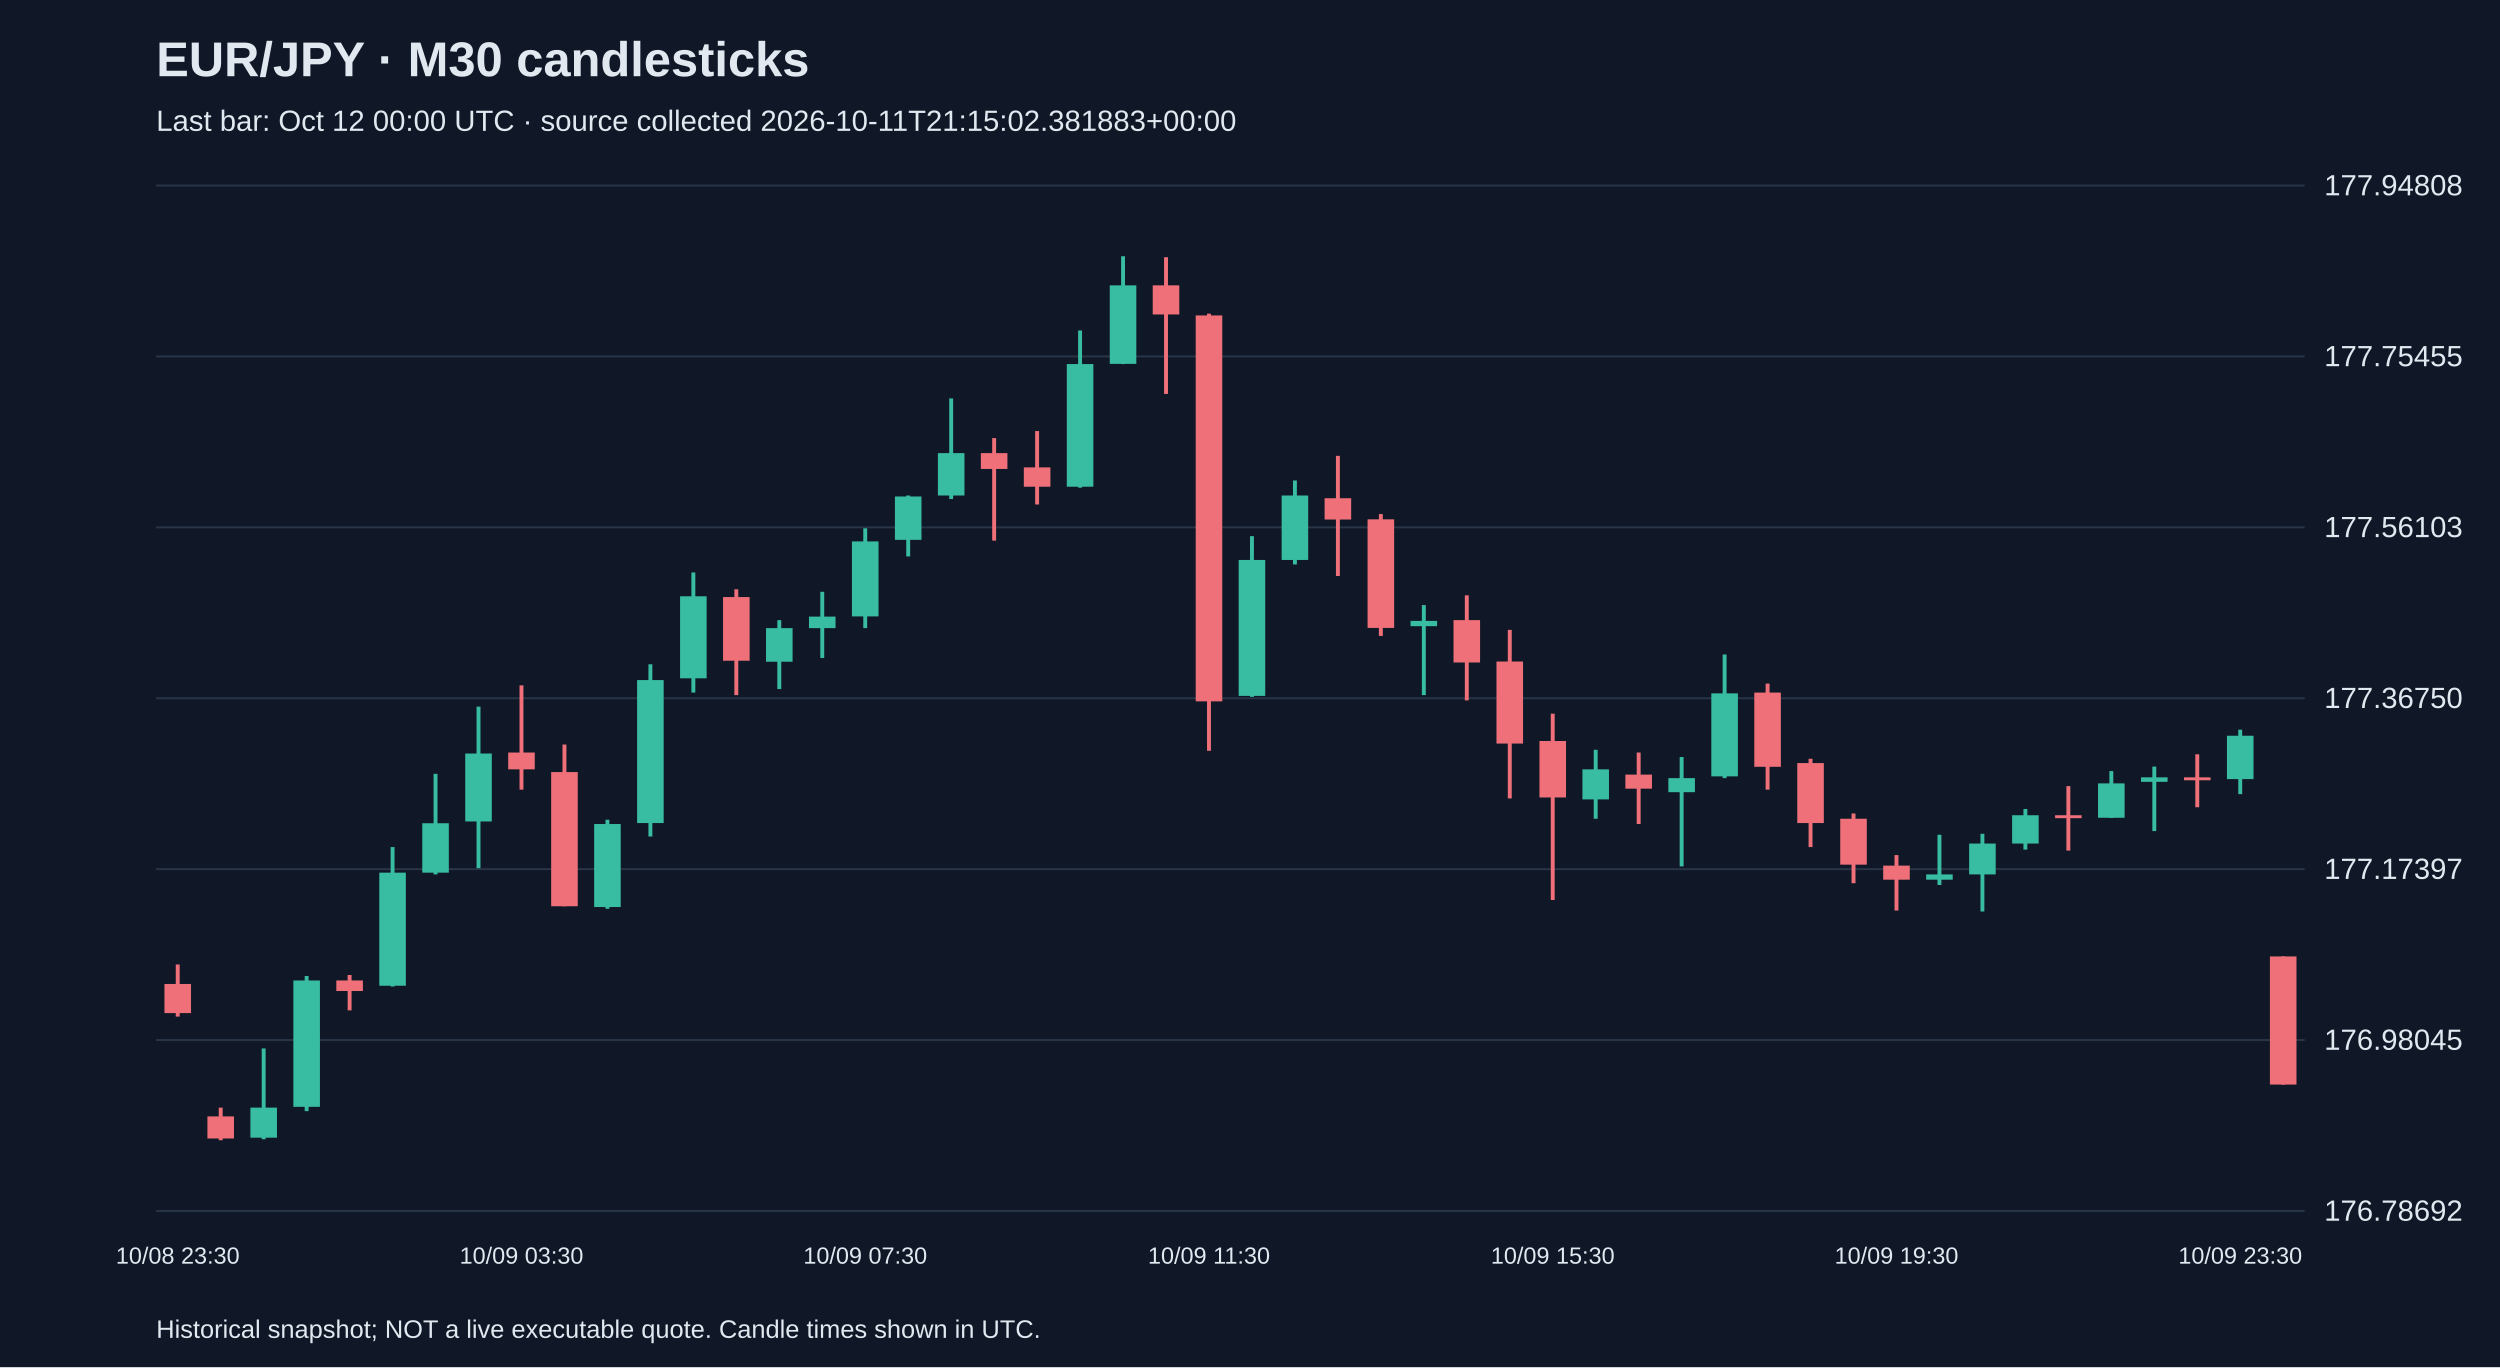
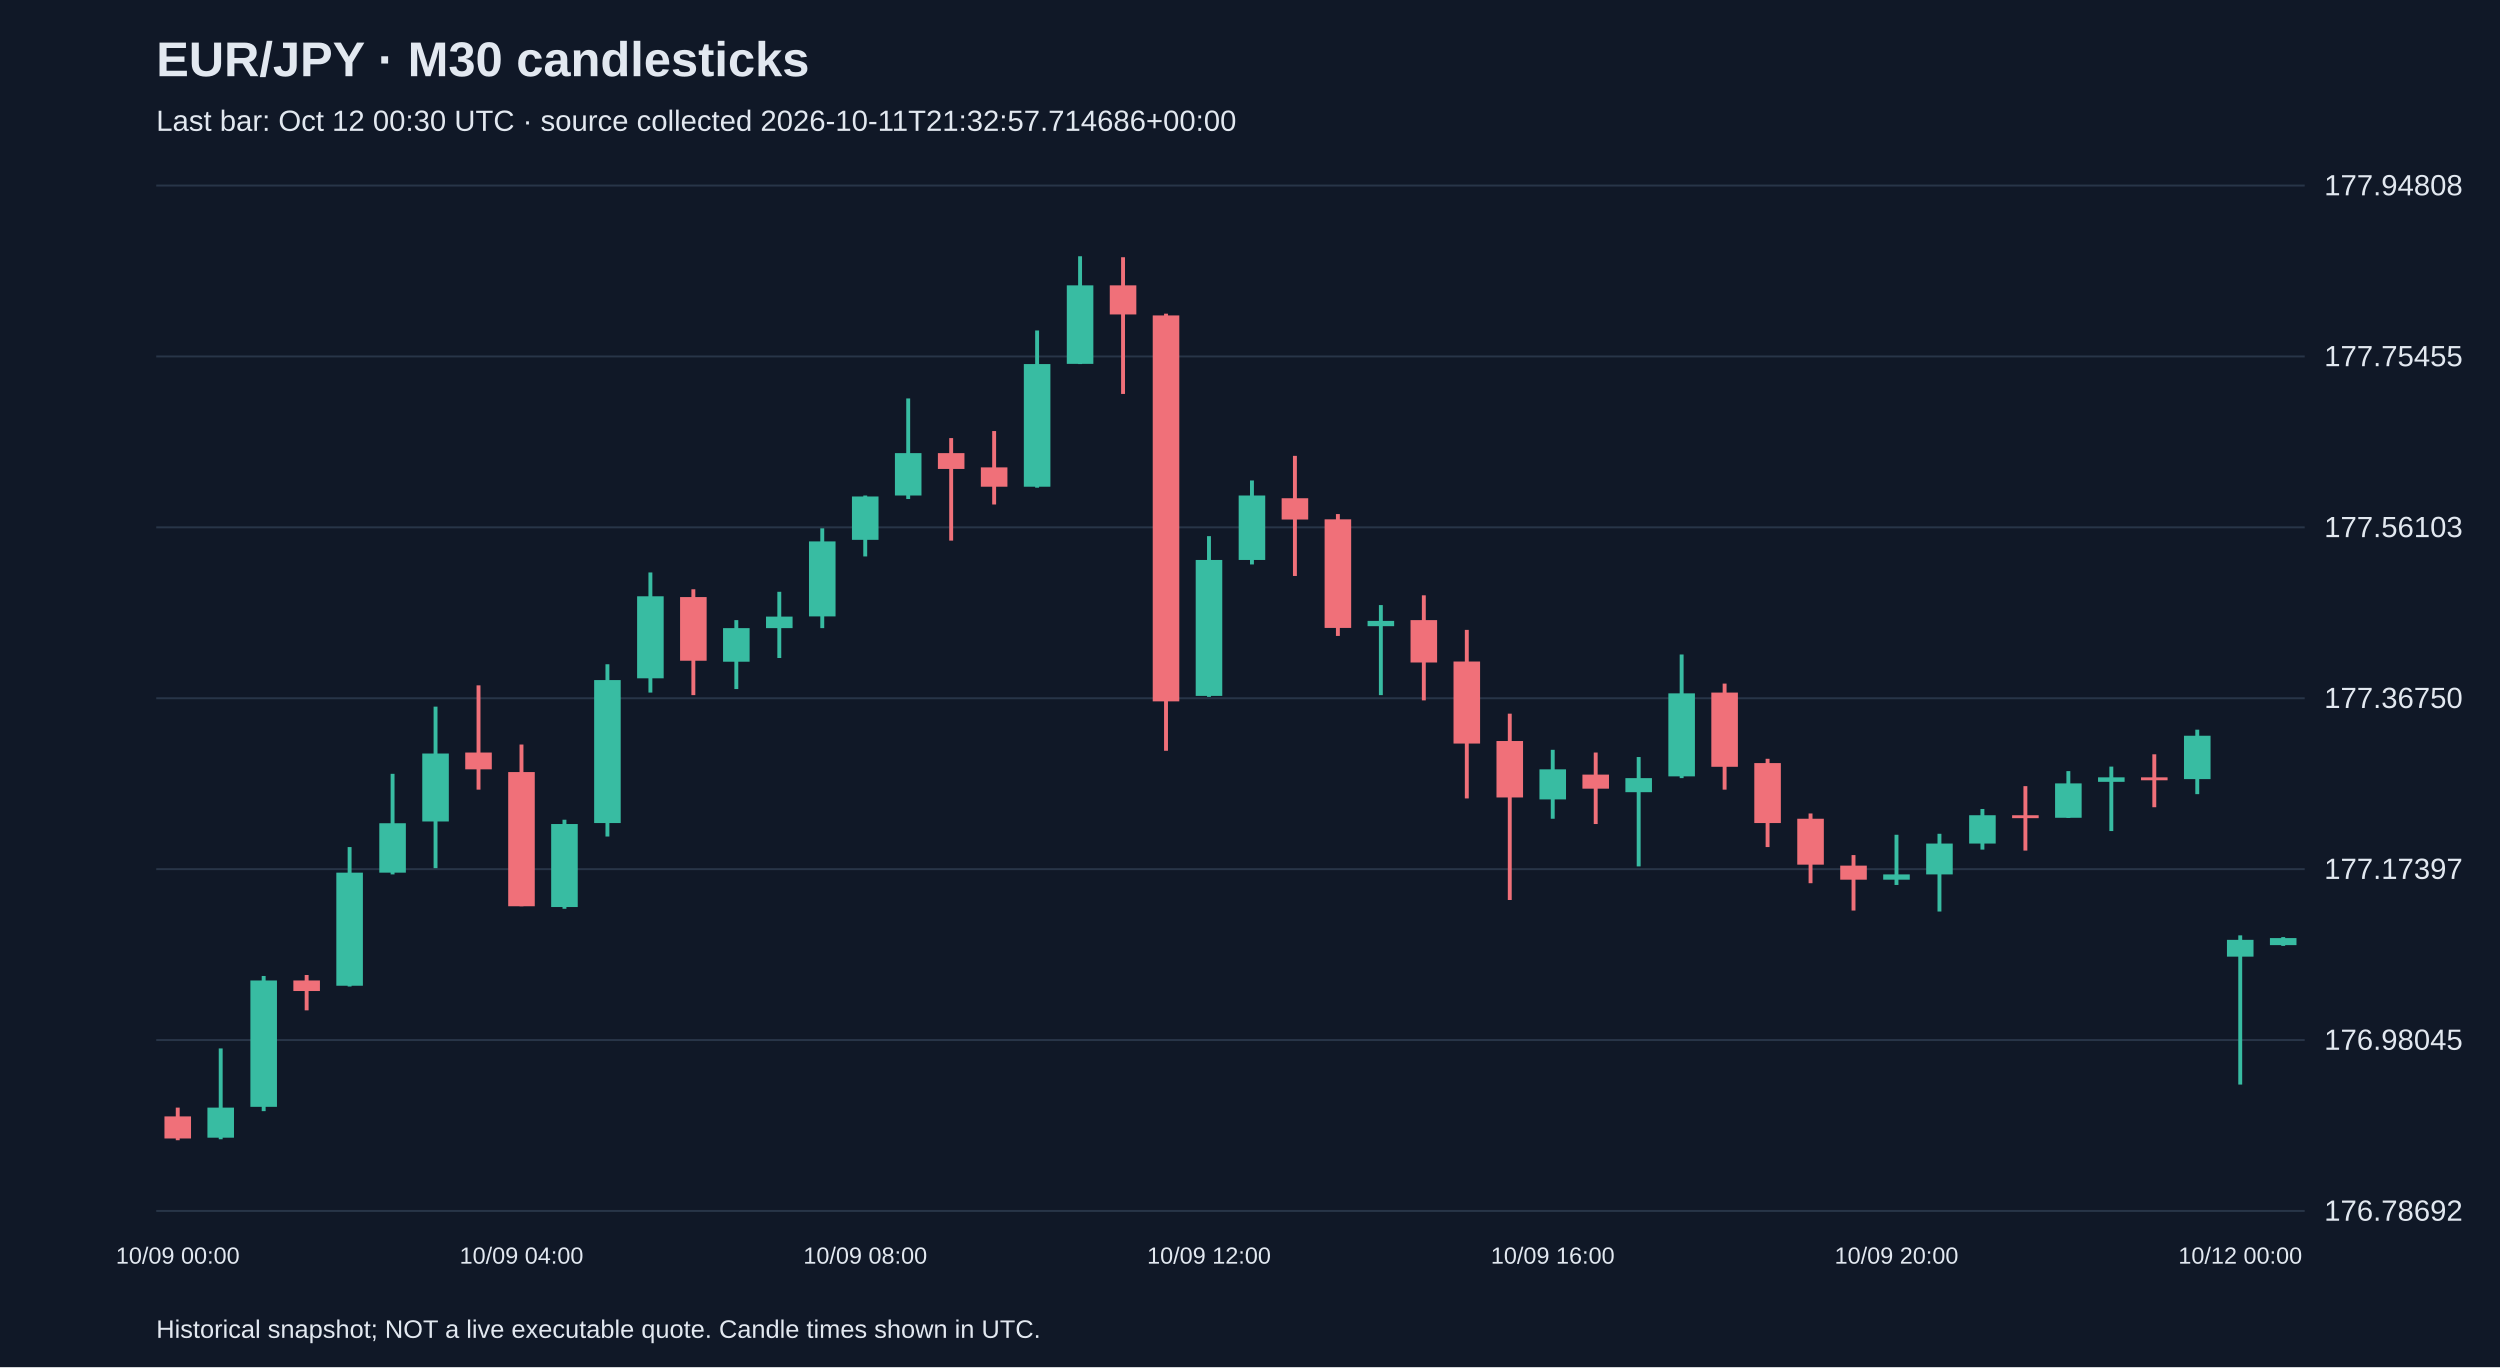
<svg xmlns="http://www.w3.org/2000/svg" viewBox="0 0 1280 700">
  <rect width="100%" height="100%" fill="#101827" />
  <style>text{font-family:Arial,sans-serif;fill:#e2e8f0}</style>
  <text x="80" y="39" font-size="25" font-weight="bold">EUR/JPY · M30 candlesticks</text>
-   <text x="80" y="67" font-size="15" fill="#a6b1c5">Last bar: Oct 12 00:00 UTC · source collected 2026-10-11T21:15:02.381883+00:00</text>
+   <text x="80" y="67" font-size="15" fill="#a6b1c5">Last bar: Oct 12 00:30 UTC · source collected 2026-10-11T21:32:57.714686+00:00</text>
  <line x1="80" y1="620.0" x2="1180" y2="620.0" stroke="#283548" />
  <text x="1190" y="625.0" font-size="15">176.78692</text>
  <line x1="80" y1="532.5" x2="1180" y2="532.5" stroke="#283548" />
  <text x="1190" y="537.5" font-size="15">176.98045</text>
  <line x1="80" y1="445.0" x2="1180" y2="445.0" stroke="#283548" />
  <text x="1190" y="450.0" font-size="15">177.17397</text>
  <line x1="80" y1="357.5" x2="1180" y2="357.5" stroke="#283548" />
  <text x="1190" y="362.5" font-size="15">177.36750</text>
  <line x1="80" y1="270.0" x2="1180" y2="270.0" stroke="#283548" />
  <text x="1190" y="275.0" font-size="15">177.56103</text>
  <line x1="80" y1="182.5" x2="1180" y2="182.5" stroke="#283548" />
  <text x="1190" y="187.5" font-size="15">177.75455</text>
  <line x1="80" y1="95.0" x2="1180" y2="95.0" stroke="#283548" />
  <text x="1190" y="100.0" font-size="15">177.94808</text>
-   <line x1="91.0" y1="493.8" x2="91.0" y2="520.5" stroke="#f07079" stroke-width="2" />
-   <rect x="84.2" y="503.8" width="13.6" height="14.9" fill="#f07079" />
-   <text x="91.0" y="647" text-anchor="middle" font-size="12">10/08 23:30</text>
-   <line x1="113.0" y1="567.1" x2="113.0" y2="583.8" stroke="#f07079" stroke-width="2" />
-   <rect x="106.2" y="571.6" width="13.6" height="11.3" fill="#f07079" />
-   <line x1="135.0" y1="536.8" x2="135.0" y2="583.3" stroke="#38bca2" stroke-width="2" />
-   <rect x="128.2" y="567.1" width="13.6" height="15.4" fill="#38bca2" />
-   <line x1="157.0" y1="499.7" x2="157.0" y2="568.9" stroke="#38bca2" stroke-width="2" />
-   <rect x="150.2" y="502.0" width="13.6" height="64.7" fill="#38bca2" />
-   <line x1="179.0" y1="499.2" x2="179.0" y2="517.3" stroke="#f07079" stroke-width="2" />
-   <rect x="172.2" y="502.0" width="13.6" height="5.4" fill="#f07079" />
-   <line x1="201.0" y1="433.7" x2="201.0" y2="505.1" stroke="#38bca2" stroke-width="2" />
-   <rect x="194.2" y="446.8" width="13.6" height="57.9" fill="#38bca2" />
-   <line x1="223.0" y1="396.2" x2="223.0" y2="447.7" stroke="#38bca2" stroke-width="2" />
-   <rect x="216.2" y="421.5" width="13.6" height="25.3" fill="#38bca2" />
-   <line x1="245.0" y1="361.8" x2="245.0" y2="444.5" stroke="#38bca2" stroke-width="2" />
-   <rect x="238.2" y="385.8" width="13.6" height="34.8" fill="#38bca2" />
-   <line x1="267.0" y1="350.9" x2="267.0" y2="404.3" stroke="#f07079" stroke-width="2" />
-   <rect x="260.2" y="385.3" width="13.6" height="8.6" fill="#f07079" />
-   <text x="267.0" y="647" text-anchor="middle" font-size="12">10/09 03:30</text>
-   <line x1="289.0" y1="381.2" x2="289.0" y2="464.0" stroke="#f07079" stroke-width="2" />
-   <rect x="282.2" y="395.3" width="13.6" height="68.7" fill="#f07079" />
-   <line x1="311.0" y1="419.7" x2="311.0" y2="465.3" stroke="#38bca2" stroke-width="2" />
-   <rect x="304.2" y="421.9" width="13.6" height="42.5" fill="#38bca2" />
-   <line x1="333.0" y1="340.1" x2="333.0" y2="428.3" stroke="#38bca2" stroke-width="2" />
-   <rect x="326.2" y="348.2" width="13.6" height="73.2" fill="#38bca2" />
-   <line x1="355.0" y1="293.1" x2="355.0" y2="354.6" stroke="#38bca2" stroke-width="2" />
-   <rect x="348.2" y="305.3" width="13.6" height="42.0" fill="#38bca2" />
-   <line x1="377.0" y1="301.7" x2="377.0" y2="355.9" stroke="#f07079" stroke-width="2" />
-   <rect x="370.2" y="305.7" width="13.6" height="32.6" fill="#f07079" />
-   <line x1="399.0" y1="317.5" x2="399.0" y2="352.8" stroke="#38bca2" stroke-width="2" />
-   <rect x="392.2" y="321.6" width="13.6" height="17.2" fill="#38bca2" />
-   <line x1="421.0" y1="303.0" x2="421.0" y2="336.9" stroke="#38bca2" stroke-width="2" />
-   <rect x="414.2" y="315.7" width="13.6" height="5.9" fill="#38bca2" />
-   <line x1="443.0" y1="270.5" x2="443.0" y2="321.6" stroke="#38bca2" stroke-width="2" />
-   <rect x="436.2" y="277.2" width="13.6" height="38.4" fill="#38bca2" />
-   <text x="443.0" y="647" text-anchor="middle" font-size="12">10/09 07:30</text>
-   <line x1="465.0" y1="253.7" x2="465.0" y2="284.9" stroke="#38bca2" stroke-width="2" />
-   <rect x="458.2" y="254.2" width="13.6" height="22.2" fill="#38bca2" />
-   <line x1="487.0" y1="204.0" x2="487.0" y2="255.5" stroke="#38bca2" stroke-width="2" />
-   <rect x="480.2" y="232.0" width="13.6" height="21.7" fill="#38bca2" />
-   <line x1="509.0" y1="224.3" x2="509.0" y2="276.8" stroke="#f07079" stroke-width="2" />
-   <rect x="502.2" y="232.0" width="13.6" height="8.1" fill="#f07079" />
-   <line x1="531.0" y1="220.7" x2="531.0" y2="258.3" stroke="#f07079" stroke-width="2" />
-   <rect x="524.2" y="239.3" width="13.6" height="9.9" fill="#f07079" />
-   <line x1="553.0" y1="169.2" x2="553.0" y2="249.7" stroke="#38bca2" stroke-width="2" />
-   <rect x="546.2" y="186.4" width="13.6" height="62.8" fill="#38bca2" />
-   <line x1="575.0" y1="131.2" x2="575.0" y2="186.4" stroke="#38bca2" stroke-width="2" />
-   <rect x="568.2" y="146.1" width="13.6" height="40.2" fill="#38bca2" />
-   <line x1="597.0" y1="131.7" x2="597.0" y2="201.7" stroke="#f07079" stroke-width="2" />
-   <rect x="590.2" y="146.1" width="13.6" height="14.9" fill="#f07079" />
-   <line x1="619.0" y1="160.6" x2="619.0" y2="384.4" stroke="#f07079" stroke-width="2" />
-   <rect x="612.2" y="161.5" width="13.6" height="197.6" fill="#f07079" />
-   <text x="619.0" y="647" text-anchor="middle" font-size="12">10/09 11:30</text>
-   <line x1="641.0" y1="274.5" x2="641.0" y2="356.8" stroke="#38bca2" stroke-width="2" />
-   <rect x="634.2" y="286.7" width="13.6" height="69.6" fill="#38bca2" />
-   <line x1="663.0" y1="246.0" x2="663.0" y2="289.0" stroke="#38bca2" stroke-width="2" />
-   <rect x="656.2" y="253.7" width="13.6" height="33.0" fill="#38bca2" />
-   <line x1="685.0" y1="233.4" x2="685.0" y2="294.9" stroke="#f07079" stroke-width="2" />
-   <rect x="678.2" y="255.1" width="13.6" height="10.9" fill="#f07079" />
-   <line x1="707.0" y1="263.2" x2="707.0" y2="325.6" stroke="#f07079" stroke-width="2" />
-   <rect x="700.2" y="265.9" width="13.6" height="55.6" fill="#f07079" />
-   <line x1="729.0" y1="309.8" x2="729.0" y2="355.9" stroke="#38bca2" stroke-width="2" />
-   <rect x="722.2" y="317.9" width="13.6" height="2.7" fill="#38bca2" />
-   <line x1="751.0" y1="304.8" x2="751.0" y2="358.6" stroke="#f07079" stroke-width="2" />
-   <rect x="744.2" y="317.5" width="13.6" height="21.7" fill="#f07079" />
-   <line x1="773.0" y1="322.5" x2="773.0" y2="408.8" stroke="#f07079" stroke-width="2" />
-   <rect x="766.2" y="338.7" width="13.6" height="42.0" fill="#f07079" />
-   <line x1="795.0" y1="365.4" x2="795.0" y2="460.8" stroke="#f07079" stroke-width="2" />
-   <rect x="788.2" y="379.4" width="13.6" height="28.9" fill="#f07079" />
-   <text x="795.0" y="647" text-anchor="middle" font-size="12">10/09 15:30</text>
-   <line x1="817.0" y1="383.9" x2="817.0" y2="419.2" stroke="#38bca2" stroke-width="2" />
-   <rect x="810.2" y="393.9" width="13.6" height="15.4" fill="#38bca2" />
-   <line x1="839.0" y1="385.3" x2="839.0" y2="421.9" stroke="#f07079" stroke-width="2" />
-   <rect x="832.2" y="396.6" width="13.6" height="7.2" fill="#f07079" />
-   <line x1="861.0" y1="387.6" x2="861.0" y2="443.6" stroke="#38bca2" stroke-width="2" />
-   <rect x="854.2" y="398.4" width="13.6" height="7.2" fill="#38bca2" />
-   <line x1="883.0" y1="335.1" x2="883.0" y2="398.4" stroke="#38bca2" stroke-width="2" />
-   <rect x="876.2" y="355.0" width="13.6" height="42.5" fill="#38bca2" />
-   <line x1="905.0" y1="350.0" x2="905.0" y2="404.3" stroke="#f07079" stroke-width="2" />
-   <rect x="898.2" y="354.6" width="13.6" height="38.0" fill="#f07079" />
-   <line x1="927.0" y1="388.5" x2="927.0" y2="433.7" stroke="#f07079" stroke-width="2" />
-   <rect x="920.2" y="390.7" width="13.6" height="30.7" fill="#f07079" />
-   <line x1="949.0" y1="416.5" x2="949.0" y2="452.2" stroke="#f07079" stroke-width="2" />
-   <rect x="942.2" y="419.2" width="13.6" height="23.5" fill="#f07079" />
-   <line x1="971.0" y1="437.8" x2="971.0" y2="466.2" stroke="#f07079" stroke-width="2" />
-   <rect x="964.2" y="443.2" width="13.6" height="7.2" fill="#f07079" />
-   <text x="971.0" y="647" text-anchor="middle" font-size="12">10/09 19:30</text>
-   <line x1="993.0" y1="427.4" x2="993.0" y2="453.1" stroke="#38bca2" stroke-width="2" />
-   <rect x="986.2" y="447.7" width="13.6" height="2.7" fill="#38bca2" />
-   <line x1="1015.0" y1="426.9" x2="1015.0" y2="466.7" stroke="#38bca2" stroke-width="2" />
-   <rect x="1008.2" y="431.9" width="13.6" height="15.8" fill="#38bca2" />
-   <line x1="1037.0" y1="414.2" x2="1037.0" y2="435.0" stroke="#38bca2" stroke-width="2" />
-   <rect x="1030.2" y="417.4" width="13.6" height="14.5" fill="#38bca2" />
-   <line x1="1059.0" y1="402.5" x2="1059.0" y2="435.5" stroke="#f07079" stroke-width="2" />
-   <rect x="1052.2" y="417.4" width="13.6" height="1.5" fill="#f07079" />
-   <line x1="1081.0" y1="394.8" x2="1081.0" y2="418.8" stroke="#38bca2" stroke-width="2" />
-   <rect x="1074.2" y="401.1" width="13.6" height="17.6" fill="#38bca2" />
-   <line x1="1103.0" y1="392.5" x2="1103.0" y2="425.5" stroke="#38bca2" stroke-width="2" />
-   <rect x="1096.2" y="398.0" width="13.6" height="2.3" fill="#38bca2" />
-   <line x1="1125.0" y1="386.2" x2="1125.0" y2="413.3" stroke="#f07079" stroke-width="2" />
-   <rect x="1118.2" y="398.0" width="13.6" height="1.5" fill="#f07079" />
-   <line x1="1147.0" y1="373.6" x2="1147.0" y2="406.6" stroke="#38bca2" stroke-width="2" />
-   <rect x="1140.2" y="376.7" width="13.6" height="22.2" fill="#38bca2" />
-   <text x="1147.0" y="647" text-anchor="middle" font-size="12">10/09 23:30</text>
-   <line x1="1169.0" y1="489.7" x2="1169.0" y2="555.3" stroke="#f07079" stroke-width="2" />
-   <rect x="1162.2" y="489.7" width="13.6" height="65.6" fill="#f07079" />
+   <line x1="91.0" y1="567.1" x2="91.0" y2="583.8" stroke="#f07079" stroke-width="2" />
+   <rect x="84.2" y="571.6" width="13.6" height="11.3" fill="#f07079" />
+   <text x="91.0" y="647" text-anchor="middle" font-size="12">10/09 00:00</text>
+   <line x1="113.0" y1="536.8" x2="113.0" y2="583.3" stroke="#38bca2" stroke-width="2" />
+   <rect x="106.2" y="567.1" width="13.6" height="15.4" fill="#38bca2" />
+   <line x1="135.0" y1="499.7" x2="135.0" y2="568.9" stroke="#38bca2" stroke-width="2" />
+   <rect x="128.2" y="502.0" width="13.6" height="64.7" fill="#38bca2" />
+   <line x1="157.0" y1="499.2" x2="157.0" y2="517.3" stroke="#f07079" stroke-width="2" />
+   <rect x="150.2" y="502.0" width="13.6" height="5.4" fill="#f07079" />
+   <line x1="179.0" y1="433.7" x2="179.0" y2="505.1" stroke="#38bca2" stroke-width="2" />
+   <rect x="172.2" y="446.8" width="13.6" height="57.9" fill="#38bca2" />
+   <line x1="201.0" y1="396.2" x2="201.0" y2="447.7" stroke="#38bca2" stroke-width="2" />
+   <rect x="194.2" y="421.5" width="13.6" height="25.3" fill="#38bca2" />
+   <line x1="223.0" y1="361.8" x2="223.0" y2="444.5" stroke="#38bca2" stroke-width="2" />
+   <rect x="216.2" y="385.8" width="13.6" height="34.8" fill="#38bca2" />
+   <line x1="245.0" y1="350.9" x2="245.0" y2="404.3" stroke="#f07079" stroke-width="2" />
+   <rect x="238.2" y="385.3" width="13.6" height="8.6" fill="#f07079" />
+   <line x1="267.0" y1="381.2" x2="267.0" y2="464.0" stroke="#f07079" stroke-width="2" />
+   <rect x="260.2" y="395.3" width="13.6" height="68.7" fill="#f07079" />
+   <text x="267.0" y="647" text-anchor="middle" font-size="12">10/09 04:00</text>
+   <line x1="289.0" y1="419.7" x2="289.0" y2="465.3" stroke="#38bca2" stroke-width="2" />
+   <rect x="282.2" y="421.9" width="13.6" height="42.5" fill="#38bca2" />
+   <line x1="311.0" y1="340.1" x2="311.0" y2="428.3" stroke="#38bca2" stroke-width="2" />
+   <rect x="304.2" y="348.2" width="13.6" height="73.2" fill="#38bca2" />
+   <line x1="333.0" y1="293.1" x2="333.0" y2="354.6" stroke="#38bca2" stroke-width="2" />
+   <rect x="326.2" y="305.3" width="13.6" height="42.0" fill="#38bca2" />
+   <line x1="355.0" y1="301.7" x2="355.0" y2="355.9" stroke="#f07079" stroke-width="2" />
+   <rect x="348.2" y="305.7" width="13.6" height="32.6" fill="#f07079" />
+   <line x1="377.0" y1="317.5" x2="377.0" y2="352.8" stroke="#38bca2" stroke-width="2" />
+   <rect x="370.2" y="321.6" width="13.6" height="17.2" fill="#38bca2" />
+   <line x1="399.0" y1="303.0" x2="399.0" y2="336.9" stroke="#38bca2" stroke-width="2" />
+   <rect x="392.2" y="315.7" width="13.6" height="5.9" fill="#38bca2" />
+   <line x1="421.0" y1="270.5" x2="421.0" y2="321.6" stroke="#38bca2" stroke-width="2" />
+   <rect x="414.2" y="277.2" width="13.6" height="38.4" fill="#38bca2" />
+   <line x1="443.0" y1="253.7" x2="443.0" y2="284.9" stroke="#38bca2" stroke-width="2" />
+   <rect x="436.2" y="254.2" width="13.6" height="22.2" fill="#38bca2" />
+   <text x="443.0" y="647" text-anchor="middle" font-size="12">10/09 08:00</text>
+   <line x1="465.0" y1="204.0" x2="465.0" y2="255.5" stroke="#38bca2" stroke-width="2" />
+   <rect x="458.2" y="232.0" width="13.6" height="21.7" fill="#38bca2" />
+   <line x1="487.0" y1="224.3" x2="487.0" y2="276.8" stroke="#f07079" stroke-width="2" />
+   <rect x="480.2" y="232.0" width="13.6" height="8.1" fill="#f07079" />
+   <line x1="509.0" y1="220.7" x2="509.0" y2="258.3" stroke="#f07079" stroke-width="2" />
+   <rect x="502.2" y="239.3" width="13.6" height="9.9" fill="#f07079" />
+   <line x1="531.0" y1="169.2" x2="531.0" y2="249.7" stroke="#38bca2" stroke-width="2" />
+   <rect x="524.2" y="186.4" width="13.6" height="62.8" fill="#38bca2" />
+   <line x1="553.0" y1="131.2" x2="553.0" y2="186.4" stroke="#38bca2" stroke-width="2" />
+   <rect x="546.2" y="146.1" width="13.6" height="40.2" fill="#38bca2" />
+   <line x1="575.0" y1="131.7" x2="575.0" y2="201.7" stroke="#f07079" stroke-width="2" />
+   <rect x="568.2" y="146.1" width="13.6" height="14.9" fill="#f07079" />
+   <line x1="597.0" y1="160.6" x2="597.0" y2="384.4" stroke="#f07079" stroke-width="2" />
+   <rect x="590.2" y="161.5" width="13.6" height="197.6" fill="#f07079" />
+   <line x1="619.0" y1="274.5" x2="619.0" y2="356.8" stroke="#38bca2" stroke-width="2" />
+   <rect x="612.2" y="286.7" width="13.6" height="69.6" fill="#38bca2" />
+   <text x="619.0" y="647" text-anchor="middle" font-size="12">10/09 12:00</text>
+   <line x1="641.0" y1="246.0" x2="641.0" y2="289.0" stroke="#38bca2" stroke-width="2" />
+   <rect x="634.2" y="253.7" width="13.6" height="33.0" fill="#38bca2" />
+   <line x1="663.0" y1="233.4" x2="663.0" y2="294.9" stroke="#f07079" stroke-width="2" />
+   <rect x="656.2" y="255.1" width="13.6" height="10.9" fill="#f07079" />
+   <line x1="685.0" y1="263.2" x2="685.0" y2="325.6" stroke="#f07079" stroke-width="2" />
+   <rect x="678.2" y="265.9" width="13.6" height="55.6" fill="#f07079" />
+   <line x1="707.0" y1="309.8" x2="707.0" y2="355.9" stroke="#38bca2" stroke-width="2" />
+   <rect x="700.2" y="317.9" width="13.6" height="2.7" fill="#38bca2" />
+   <line x1="729.0" y1="304.8" x2="729.0" y2="358.6" stroke="#f07079" stroke-width="2" />
+   <rect x="722.2" y="317.5" width="13.6" height="21.7" fill="#f07079" />
+   <line x1="751.0" y1="322.5" x2="751.0" y2="408.8" stroke="#f07079" stroke-width="2" />
+   <rect x="744.2" y="338.7" width="13.6" height="42.0" fill="#f07079" />
+   <line x1="773.0" y1="365.4" x2="773.0" y2="460.8" stroke="#f07079" stroke-width="2" />
+   <rect x="766.2" y="379.4" width="13.6" height="28.9" fill="#f07079" />
+   <line x1="795.0" y1="383.9" x2="795.0" y2="419.2" stroke="#38bca2" stroke-width="2" />
+   <rect x="788.2" y="393.9" width="13.6" height="15.4" fill="#38bca2" />
+   <text x="795.0" y="647" text-anchor="middle" font-size="12">10/09 16:00</text>
+   <line x1="817.0" y1="385.3" x2="817.0" y2="421.9" stroke="#f07079" stroke-width="2" />
+   <rect x="810.2" y="396.6" width="13.6" height="7.2" fill="#f07079" />
+   <line x1="839.0" y1="387.6" x2="839.0" y2="443.6" stroke="#38bca2" stroke-width="2" />
+   <rect x="832.2" y="398.4" width="13.6" height="7.2" fill="#38bca2" />
+   <line x1="861.0" y1="335.1" x2="861.0" y2="398.4" stroke="#38bca2" stroke-width="2" />
+   <rect x="854.2" y="355.0" width="13.6" height="42.5" fill="#38bca2" />
+   <line x1="883.0" y1="350.0" x2="883.0" y2="404.3" stroke="#f07079" stroke-width="2" />
+   <rect x="876.2" y="354.6" width="13.6" height="38.0" fill="#f07079" />
+   <line x1="905.0" y1="388.5" x2="905.0" y2="433.7" stroke="#f07079" stroke-width="2" />
+   <rect x="898.2" y="390.7" width="13.6" height="30.7" fill="#f07079" />
+   <line x1="927.0" y1="416.5" x2="927.0" y2="452.2" stroke="#f07079" stroke-width="2" />
+   <rect x="920.2" y="419.2" width="13.6" height="23.5" fill="#f07079" />
+   <line x1="949.0" y1="437.8" x2="949.0" y2="466.2" stroke="#f07079" stroke-width="2" />
+   <rect x="942.2" y="443.2" width="13.6" height="7.2" fill="#f07079" />
+   <line x1="971.0" y1="427.4" x2="971.0" y2="453.1" stroke="#38bca2" stroke-width="2" />
+   <rect x="964.2" y="447.7" width="13.6" height="2.7" fill="#38bca2" />
+   <text x="971.0" y="647" text-anchor="middle" font-size="12">10/09 20:00</text>
+   <line x1="993.0" y1="426.9" x2="993.0" y2="466.7" stroke="#38bca2" stroke-width="2" />
+   <rect x="986.2" y="431.9" width="13.6" height="15.8" fill="#38bca2" />
+   <line x1="1015.0" y1="414.2" x2="1015.0" y2="435.0" stroke="#38bca2" stroke-width="2" />
+   <rect x="1008.2" y="417.4" width="13.6" height="14.5" fill="#38bca2" />
+   <line x1="1037.0" y1="402.5" x2="1037.0" y2="435.5" stroke="#f07079" stroke-width="2" />
+   <rect x="1030.2" y="417.4" width="13.6" height="1.5" fill="#f07079" />
+   <line x1="1059.0" y1="394.8" x2="1059.0" y2="418.8" stroke="#38bca2" stroke-width="2" />
+   <rect x="1052.2" y="401.1" width="13.6" height="17.6" fill="#38bca2" />
+   <line x1="1081.0" y1="392.5" x2="1081.0" y2="425.5" stroke="#38bca2" stroke-width="2" />
+   <rect x="1074.2" y="398.0" width="13.6" height="2.3" fill="#38bca2" />
+   <line x1="1103.0" y1="386.2" x2="1103.0" y2="413.3" stroke="#f07079" stroke-width="2" />
+   <rect x="1096.2" y="398.0" width="13.6" height="1.5" fill="#f07079" />
+   <line x1="1125.0" y1="373.6" x2="1125.0" y2="406.6" stroke="#38bca2" stroke-width="2" />
+   <rect x="1118.2" y="376.7" width="13.6" height="22.2" fill="#38bca2" />
+   <line x1="1147.0" y1="478.9" x2="1147.0" y2="555.3" stroke="#38bca2" stroke-width="2" />
+   <rect x="1140.2" y="481.2" width="13.6" height="8.6" fill="#38bca2" />
+   <text x="1147.0" y="647" text-anchor="middle" font-size="12">10/12 00:00</text>
+   <line x1="1169.0" y1="479.8" x2="1169.0" y2="484.3" stroke="#38bca2" stroke-width="2" />
+   <rect x="1162.2" y="480.3" width="13.6" height="3.6" fill="#38bca2" />
  <text x="80" y="685" font-size="13">Historical snapshot; NOT a live executable quote. Candle times shown in UTC.</text>
</svg>
